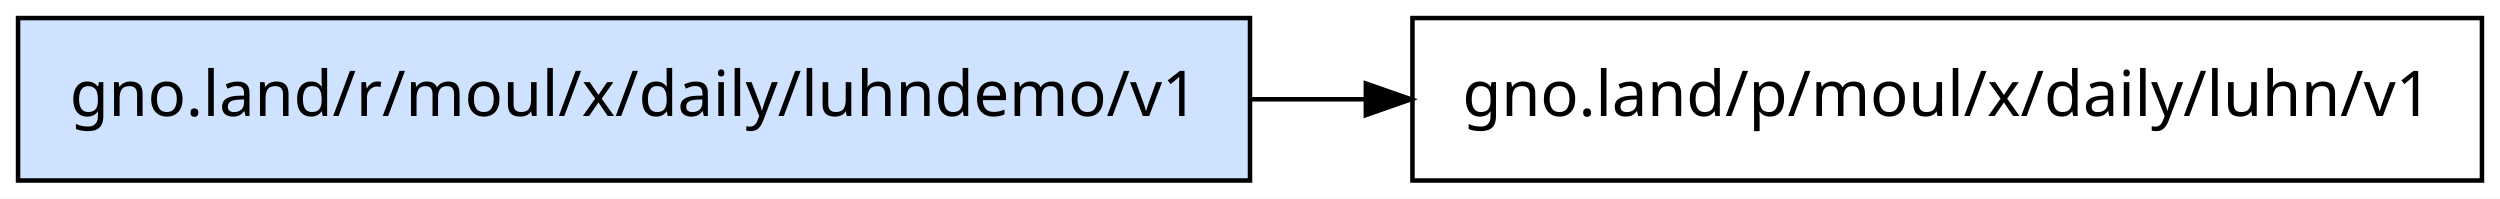
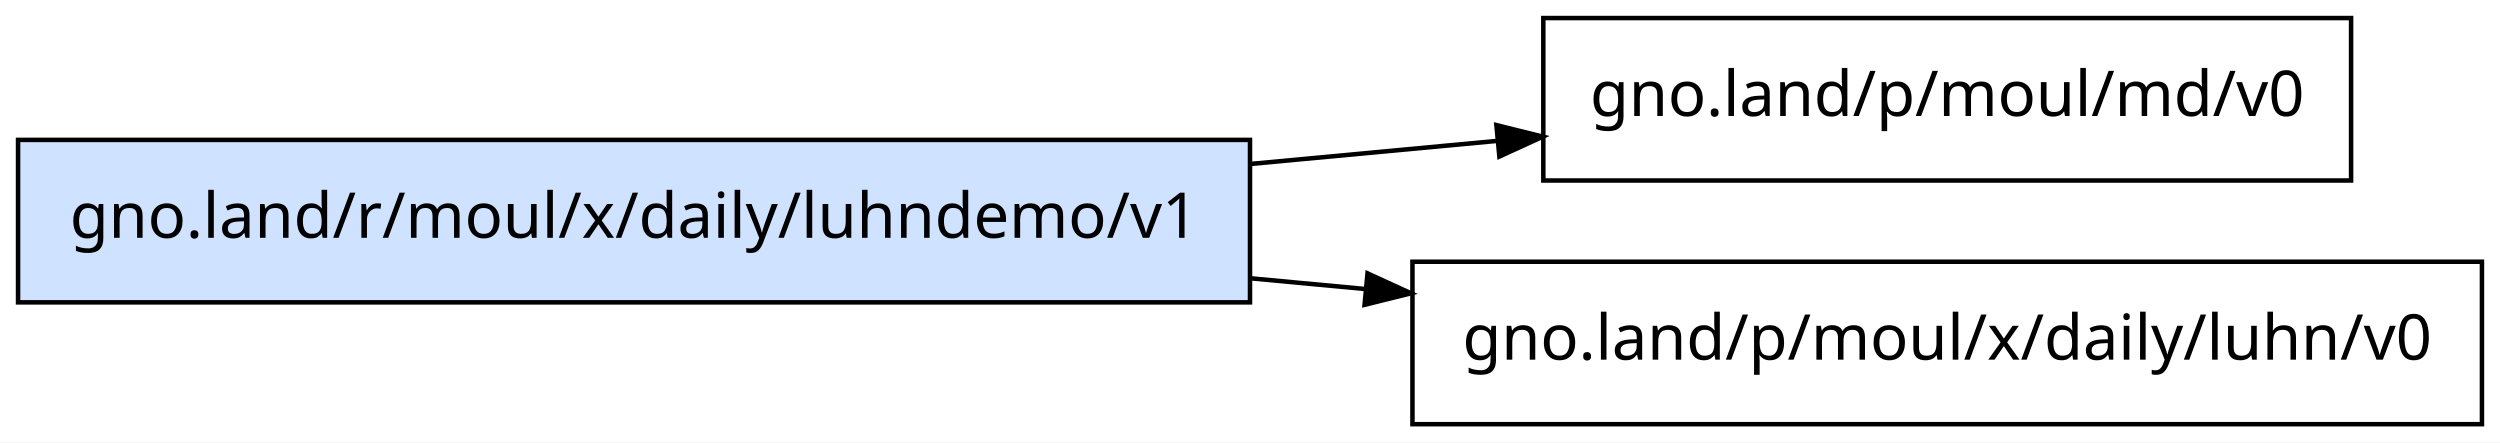
- <svg xmlns="http://www.w3.org/2000/svg" width="554pt" height="44pt" viewBox="0.00 0.00 554.00 44.00">
-   <g id="graph0" class="graph" transform="scale(1 1) rotate(0) translate(4 40)">
-     <polygon fill="white" stroke="transparent" points="-4,4 -4,-40 550,-40 550,4 -4,4" />
+ <svg xmlns="http://www.w3.org/2000/svg" width="554pt" height="98pt" viewBox="0.00 0.00 554.00 98.00">
+   <g id="graph0" class="graph" transform="scale(1 1) rotate(0) translate(4 94)">
+     <polygon fill="white" stroke="transparent" points="-4,4 -4,-94 550,-94 550,4 -4,4" />
    <g id="node1" class="node">
-       <polygon fill="#cfe2ff" stroke="black" points="273,-36 0,-36 0,0 273,0 273,-36" />
-       <text text-anchor="middle" x="136.5" y="-14.3" font-family="sans-serif" font-size="14.00">gno.land/r/moul/x/daily/luhndemo/v1</text>
+       <polygon fill="#cfe2ff" stroke="black" points="273,-63 0,-63 0,-27 273,-27 273,-63" />
+       <text text-anchor="middle" x="136.5" y="-41.3" font-family="sans-serif" font-size="14.00">gno.land/r/moul/x/daily/luhndemo/v1</text>
    </g>
    <g id="node2" class="node">
-       <polygon fill="none" stroke="black" points="546,-36 309,-36 309,0 546,0 546,-36" />
-       <text text-anchor="middle" x="427.5" y="-14.3" font-family="sans-serif" font-size="14.00">gno.land/p/moul/x/daily/luhn/v1</text>
+       <polygon fill="none" stroke="black" points="517,-90 338,-90 338,-54 517,-54 517,-90" />
+       <text text-anchor="middle" x="427.5" y="-68.3" font-family="sans-serif" font-size="14.00">gno.land/p/moul/md/v0</text>
    </g>
    <g id="edge1" class="edge">
-       <path fill="none" stroke="black" d="M273.11,-18C281.56,-18 290.05,-18 298.46,-18" />
-       <polygon fill="black" stroke="black" points="298.67,-21.5 308.67,-18 298.67,-14.5 298.67,-21.5" />
+       <path fill="none" stroke="black" d="M273.11,-57.67C291.5,-59.39 310.09,-61.12 327.66,-62.77" />
+       <polygon fill="black" stroke="black" points="327.6,-66.28 337.89,-63.72 328.26,-59.31 327.6,-66.28" />
+     </g>
+     <g id="node3" class="node">
+       <polygon fill="none" stroke="black" points="546,-36 309,-36 309,0 546,0 546,-36" />
+       <text text-anchor="middle" x="427.5" y="-14.3" font-family="sans-serif" font-size="14.00">gno.land/p/moul/x/daily/luhn/v0</text>
+     </g>
+     <g id="edge2" class="edge">
+       <path fill="none" stroke="black" d="M273.11,-32.33C281.56,-31.54 290.05,-30.75 298.46,-29.96" />
+       <polygon fill="black" stroke="black" points="299.04,-33.42 308.67,-29.01 298.39,-26.45 299.04,-33.42" />
    </g>
  </g>
</svg>
